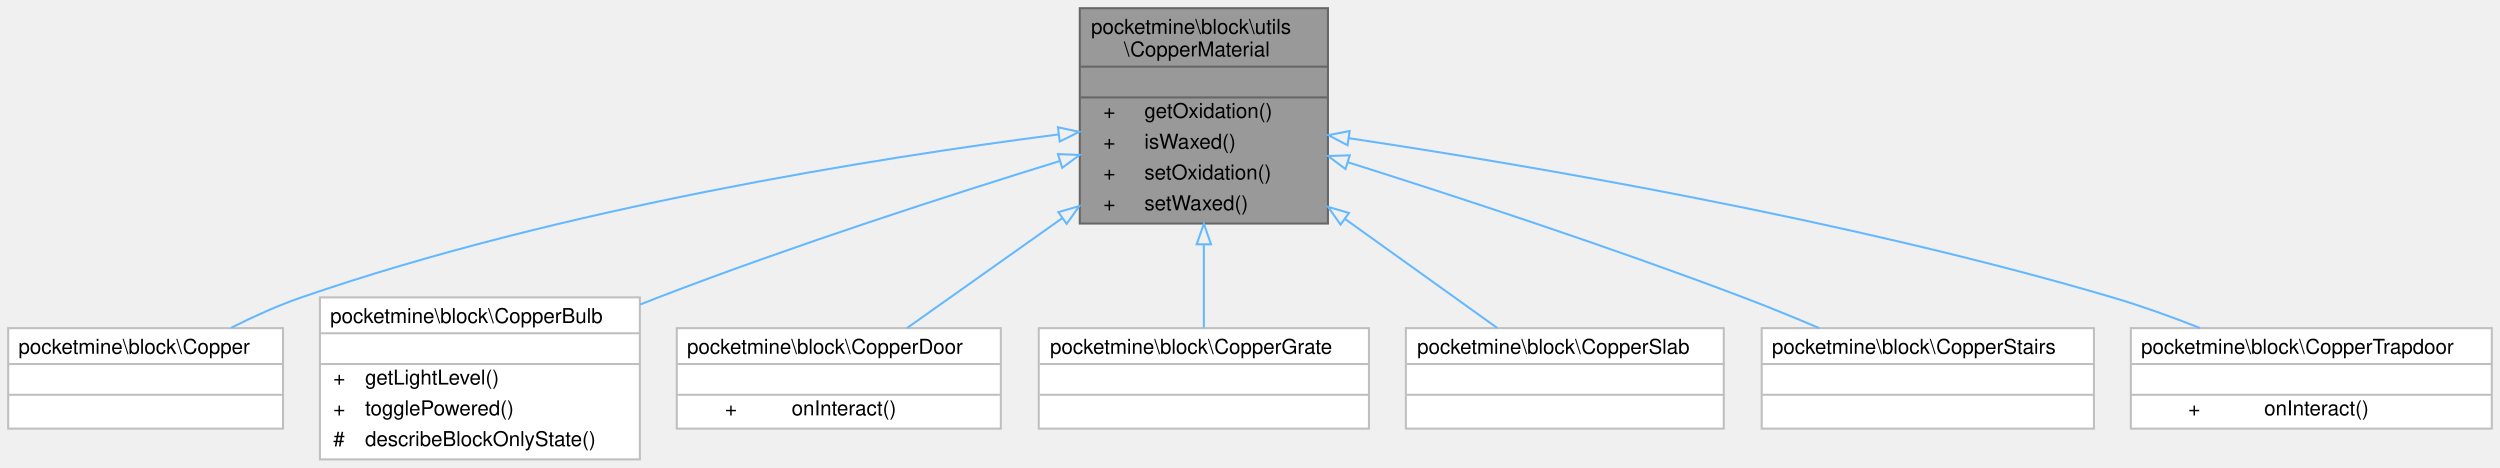
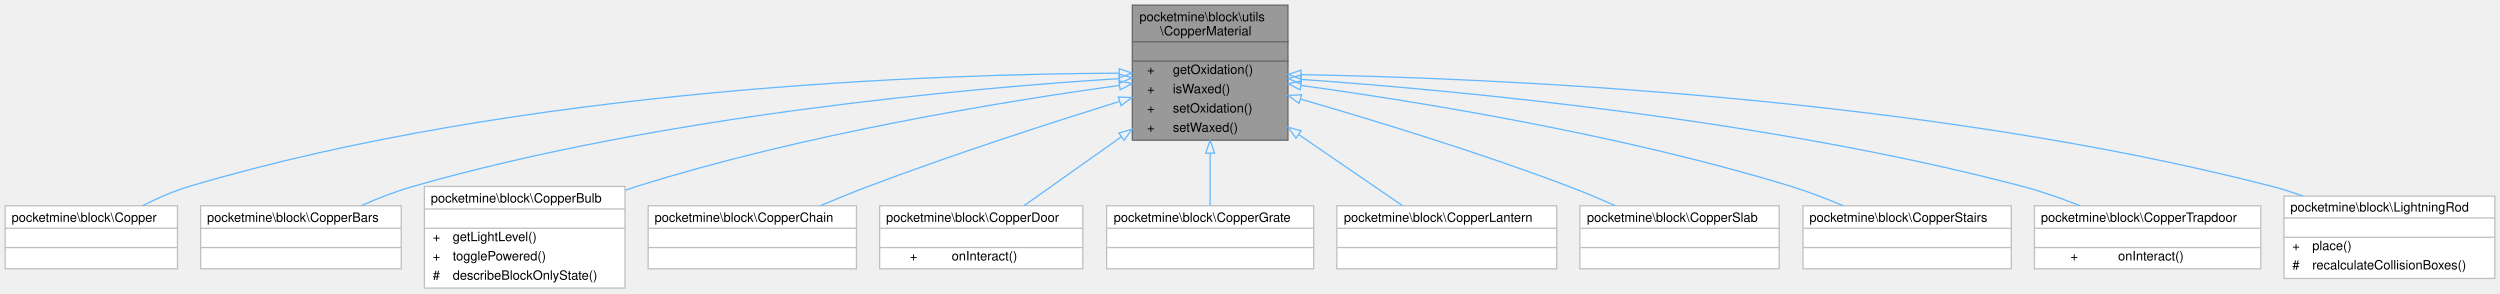
- <svg xmlns="http://www.w3.org/2000/svg" xmlns:xlink="http://www.w3.org/1999/xlink" width="1219pt" height="228pt" viewBox="0.00 0.00 1219.00 228.00">
+ <svg xmlns="http://www.w3.org/2000/svg" xmlns:xlink="http://www.w3.org/1999/xlink" width="1944pt" height="228pt" viewBox="0.00 0.00 1944.00 228.00">
  <g id="graph0" class="graph" transform="scale(1 1) rotate(0) translate(4 224)">
    <g id="Node000001" class="node">
      <g id="a_Node000001">
        <a xlink:title=" ">
-           <polygon fill="#999999" stroke="transparent" points="643.5,-220 522.5,-220 522.5,-115 643.5,-115 643.5,-220" />
-           <text text-anchor="start" x="528" y="-207.5" font-family="Helvetica,sans-Serif" font-size="10.00">pocketmine\block\utils</text>
-           <text text-anchor="start" x="544" y="-196.5" font-family="Helvetica,sans-Serif" font-size="10.00">\CopperMaterial</text>
-           <text text-anchor="start" x="581.5" y="-181.5" font-family="Helvetica,sans-Serif" font-size="10.00"> </text>
-           <text text-anchor="start" x="534" y="-166.5" font-family="Helvetica,sans-Serif" font-size="10.00">+</text>
-           <text text-anchor="start" x="554" y="-166.5" font-family="Helvetica,sans-Serif" font-size="10.00">getOxidation()</text>
-           <text text-anchor="start" x="534" y="-151.5" font-family="Helvetica,sans-Serif" font-size="10.00">+</text>
-           <text text-anchor="start" x="554" y="-151.5" font-family="Helvetica,sans-Serif" font-size="10.00">isWaxed()</text>
-           <text text-anchor="start" x="534" y="-136.5" font-family="Helvetica,sans-Serif" font-size="10.00">+</text>
-           <text text-anchor="start" x="554" y="-136.5" font-family="Helvetica,sans-Serif" font-size="10.00">setOxidation()</text>
-           <text text-anchor="start" x="534" y="-121.5" font-family="Helvetica,sans-Serif" font-size="10.00">+</text>
-           <text text-anchor="start" x="554" y="-121.5" font-family="Helvetica,sans-Serif" font-size="10.00">setWaxed()</text>
-           <polygon fill="#666666" stroke="#666666" points="523,-191.5 523,-191.5 644,-191.5 644,-191.5 523,-191.5" />
-           <polygon fill="#666666" stroke="#666666" points="523,-176.5 523,-176.5 644,-176.5 644,-176.5 523,-176.5" />
-           <polygon fill="none" stroke="#666666" points="522.5,-115 522.5,-220 643.5,-220 643.5,-115 522.5,-115" />
+           <polygon fill="#999999" stroke="transparent" points="997.5,-220 876.5,-220 876.5,-115 997.5,-115 997.5,-220" />
+           <text text-anchor="start" x="882" y="-207.5" font-family="Helvetica,sans-Serif" font-size="10.00">pocketmine\block\utils</text>
+           <text text-anchor="start" x="898" y="-196.5" font-family="Helvetica,sans-Serif" font-size="10.00">\CopperMaterial</text>
+           <text text-anchor="start" x="935.5" y="-181.5" font-family="Helvetica,sans-Serif" font-size="10.00"> </text>
+           <text text-anchor="start" x="888" y="-166.5" font-family="Helvetica,sans-Serif" font-size="10.00">+</text>
+           <text text-anchor="start" x="908" y="-166.5" font-family="Helvetica,sans-Serif" font-size="10.00">getOxidation()</text>
+           <text text-anchor="start" x="888" y="-151.5" font-family="Helvetica,sans-Serif" font-size="10.00">+</text>
+           <text text-anchor="start" x="908" y="-151.5" font-family="Helvetica,sans-Serif" font-size="10.00">isWaxed()</text>
+           <text text-anchor="start" x="888" y="-136.5" font-family="Helvetica,sans-Serif" font-size="10.00">+</text>
+           <text text-anchor="start" x="908" y="-136.5" font-family="Helvetica,sans-Serif" font-size="10.00">setOxidation()</text>
+           <text text-anchor="start" x="888" y="-121.5" font-family="Helvetica,sans-Serif" font-size="10.00">+</text>
+           <text text-anchor="start" x="908" y="-121.5" font-family="Helvetica,sans-Serif" font-size="10.00">setWaxed()</text>
+           <polygon fill="#666666" stroke="#666666" points="877,-191.5 877,-191.5 998,-191.5 998,-191.5 877,-191.5" />
+           <polygon fill="#666666" stroke="#666666" points="877,-176.5 877,-176.5 998,-176.5 998,-176.5 877,-176.5" />
+           <polygon fill="none" stroke="#666666" points="876.5,-115 876.5,-220 997.5,-220 997.5,-115 876.5,-115" />
        </a>
      </g>
    </g>
    <g id="Node000002" class="node">
      <g id="a_Node000002">
        <a xlink:href="../../d7/d18/classpocketmine_1_1block_1_1_copper.html" target="_top" xlink:title=" ">
          <polygon fill="white" stroke="transparent" points="134,-64 0,-64 0,-15 134,-15 134,-64" />
          <text text-anchor="start" x="5" y="-51.5" font-family="Helvetica,sans-Serif" font-size="10.00">pocketmine\block\Copper</text>
          <text text-anchor="start" x="65" y="-36.5" font-family="Helvetica,sans-Serif" font-size="10.00"> </text>
          <text text-anchor="start" x="65" y="-21.5" font-family="Helvetica,sans-Serif" font-size="10.00"> </text>
          <polygon fill="#bfbfbf" stroke="#bfbfbf" points="0,-46.5 0,-46.5 134,-46.5 134,-46.5 0,-46.5" />
          <polygon fill="#bfbfbf" stroke="#bfbfbf" points="0,-31.5 0,-31.5 134,-31.5 134,-31.5 0,-31.5" />
          <polygon fill="none" stroke="#bfbfbf" points="0,-15 0,-64 134,-64 134,-15 0,-15" />
        </a>
      </g>
    </g>
    <g id="edge1_Node000001_Node000002" class="edge">
      <g id="a_edge1_Node000001_Node000002">
        <a xlink:title=" ">
-           <path fill="none" stroke="#63b8ff" d="M512.04,-158.44C423.75,-147.05 269.22,-122.6 143,-79 131.54,-75.04 119.62,-69.67 108.71,-64.19" />
-           <polygon fill="none" stroke="#63b8ff" points="511.85,-161.94 522.21,-159.73 512.73,-155 511.85,-161.94" />
+           <path fill="none" stroke="#63b8ff" d="M866.06,-167.1C725.16,-166.47 401.37,-155.91 143,-79 130.81,-75.37 118.23,-69.84 106.9,-64.08" />
+           <polygon fill="none" stroke="#63b8ff" points="866.28,-170.6 876.29,-167.13 866.3,-163.6 866.28,-170.6" />
        </a>
      </g>
    </g>
    <g id="Node000003" class="node">
      <g id="a_Node000003">
-         <a xlink:href="../../d2/de7/classpocketmine_1_1block_1_1_copper_bulb.html" target="_top" xlink:title=" ">
-           <polygon fill="white" stroke="transparent" points="308,-79 152,-79 152,0 308,0 308,-79" />
-           <text text-anchor="start" x="157" y="-66.5" font-family="Helvetica,sans-Serif" font-size="10.00">pocketmine\block\CopperBulb</text>
-           <text text-anchor="start" x="228" y="-51.5" font-family="Helvetica,sans-Serif" font-size="10.00"> </text>
-           <text text-anchor="start" x="158.5" y="-36.5" font-family="Helvetica,sans-Serif" font-size="10.00">+</text>
-           <text text-anchor="start" x="174" y="-36.5" font-family="Helvetica,sans-Serif" font-size="10.00">getLightLevel()</text>
-           <text text-anchor="start" x="158.5" y="-21.5" font-family="Helvetica,sans-Serif" font-size="10.00">+</text>
-           <text text-anchor="start" x="174" y="-21.5" font-family="Helvetica,sans-Serif" font-size="10.00">togglePowered()</text>
-           <text text-anchor="start" x="158.5" y="-6.5" font-family="Helvetica,sans-Serif" font-size="10.00">#</text>
-           <text text-anchor="start" x="174" y="-6.5" font-family="Helvetica,sans-Serif" font-size="10.00">describeBlockOnlyState()</text>
-           <polygon fill="#bfbfbf" stroke="#bfbfbf" points="152,-61.5 152,-61.5 308,-61.5 308,-61.5 152,-61.5" />
+         <a xlink:href="../../d9/d09/classpocketmine_1_1block_1_1_copper_bars.html" target="_top" xlink:title=" ">
+           <polygon fill="white" stroke="transparent" points="308,-64 152,-64 152,-15 308,-15 308,-64" />
+           <text text-anchor="start" x="157" y="-51.5" font-family="Helvetica,sans-Serif" font-size="10.00">pocketmine\block\CopperBars</text>
+           <text text-anchor="start" x="228" y="-36.5" font-family="Helvetica,sans-Serif" font-size="10.00"> </text>
+           <text text-anchor="start" x="228" y="-21.5" font-family="Helvetica,sans-Serif" font-size="10.00"> </text>
          <polygon fill="#bfbfbf" stroke="#bfbfbf" points="152,-46.5 152,-46.5 308,-46.5 308,-46.5 152,-46.5" />
-           <polygon fill="none" stroke="#bfbfbf" points="152,0 152,-79 308,-79 308,0 152,0" />
+           <polygon fill="#bfbfbf" stroke="#bfbfbf" points="152,-31.5 152,-31.5 308,-31.5 308,-31.5 152,-31.5" />
+           <polygon fill="none" stroke="#bfbfbf" points="152,-15 152,-64 308,-64 308,-15 152,-15" />
        </a>
      </g>
    </g>
    <g id="edge2_Node000001_Node000003" class="edge">
      <g id="a_edge2_Node000001_Node000003">
        <a xlink:title=" ">
-           <path fill="none" stroke="#63b8ff" d="M512.63,-145.44C458.62,-128.77 382.46,-104.18 317,-79 314.07,-77.87 311.1,-76.7 308.1,-75.5" />
-           <polygon fill="none" stroke="#63b8ff" points="511.86,-148.86 522.45,-148.45 513.92,-142.17 511.86,-148.86" />
+           <path fill="none" stroke="#63b8ff" d="M866.23,-162.87C749.7,-155.5 511.04,-134.46 317,-79 303.66,-75.19 289.71,-69.73 276.98,-64.12" />
+           <polygon fill="none" stroke="#63b8ff" points="866.24,-166.38 876.44,-163.5 866.67,-159.39 866.24,-166.38" />
        </a>
      </g>
    </g>
    <g id="Node000004" class="node">
      <g id="a_Node000004">
-         <a xlink:href="../../df/d58/classpocketmine_1_1block_1_1_copper_door.html" target="_top" xlink:title=" ">
-           <polygon fill="white" stroke="transparent" points="484,-64 326,-64 326,-15 484,-15 484,-64" />
-           <text text-anchor="start" x="331" y="-51.5" font-family="Helvetica,sans-Serif" font-size="10.00">pocketmine\block\CopperDoor</text>
-           <text text-anchor="start" x="403" y="-36.5" font-family="Helvetica,sans-Serif" font-size="10.00"> </text>
-           <text text-anchor="start" x="349.5" y="-21.5" font-family="Helvetica,sans-Serif" font-size="10.00">+</text>
-           <text text-anchor="start" x="382" y="-21.5" font-family="Helvetica,sans-Serif" font-size="10.00">onInteract()</text>
-           <polygon fill="#bfbfbf" stroke="#bfbfbf" points="326,-46.5 326,-46.5 484,-46.5 484,-46.5 326,-46.5" />
-           <polygon fill="#bfbfbf" stroke="#bfbfbf" points="326,-31.5 326,-31.5 484,-31.5 484,-31.5 326,-31.5" />
-           <polygon fill="none" stroke="#bfbfbf" points="326,-15 326,-64 484,-64 484,-15 326,-15" />
+         <a xlink:href="../../d2/de7/classpocketmine_1_1block_1_1_copper_bulb.html" target="_top" xlink:title=" ">
+           <polygon fill="white" stroke="transparent" points="482,-79 326,-79 326,0 482,0 482,-79" />
+           <text text-anchor="start" x="331" y="-66.5" font-family="Helvetica,sans-Serif" font-size="10.00">pocketmine\block\CopperBulb</text>
+           <text text-anchor="start" x="402" y="-51.5" font-family="Helvetica,sans-Serif" font-size="10.00"> </text>
+           <text text-anchor="start" x="332.5" y="-36.5" font-family="Helvetica,sans-Serif" font-size="10.00">+</text>
+           <text text-anchor="start" x="348" y="-36.5" font-family="Helvetica,sans-Serif" font-size="10.00">getLightLevel()</text>
+           <text text-anchor="start" x="332.5" y="-21.5" font-family="Helvetica,sans-Serif" font-size="10.00">+</text>
+           <text text-anchor="start" x="348" y="-21.5" font-family="Helvetica,sans-Serif" font-size="10.00">togglePowered()</text>
+           <text text-anchor="start" x="332.5" y="-6.5" font-family="Helvetica,sans-Serif" font-size="10.00">#</text>
+           <text text-anchor="start" x="348" y="-6.5" font-family="Helvetica,sans-Serif" font-size="10.00">describeBlockOnlyState()</text>
+           <polygon fill="#bfbfbf" stroke="#bfbfbf" points="326,-61.5 326,-61.5 482,-61.5 482,-61.5 326,-61.5" />
+           <polygon fill="#bfbfbf" stroke="#bfbfbf" points="326,-46.5 326,-46.5 482,-46.5 482,-46.5 326,-46.5" />
+           <polygon fill="none" stroke="#bfbfbf" points="326,0 326,-79 482,-79 482,0 326,0" />
        </a>
      </g>
    </g>
    <g id="edge3_Node000001_Node000004" class="edge">
      <g id="a_edge3_Node000001_Node000004">
        <a xlink:title=" ">
-           <path fill="none" stroke="#63b8ff" d="M513.9,-117.59C487.92,-99.19 459.55,-79.11 438.28,-64.06" />
-           <polygon fill="none" stroke="#63b8ff" points="512.06,-120.57 522.24,-123.49 516.1,-114.86 512.06,-120.57" />
+           <path fill="none" stroke="#63b8ff" d="M866.45,-157.62C777.49,-145.29 620.54,-119.81 491,-79 488.16,-78.11 485.3,-77.15 482.42,-76.14" />
+           <polygon fill="none" stroke="#63b8ff" points="866.04,-161.09 876.42,-158.98 866.99,-154.16 866.04,-161.09" />
        </a>
      </g>
    </g>
    <g id="Node000005" class="node">
      <g id="a_Node000005">
-         <a xlink:href="../../d0/d03/classpocketmine_1_1block_1_1_copper_grate.html" target="_top" xlink:title=" ">
-           <polygon fill="white" stroke="transparent" points="663.5,-64 502.5,-64 502.5,-15 663.5,-15 663.5,-64" />
-           <text text-anchor="start" x="508" y="-51.5" font-family="Helvetica,sans-Serif" font-size="10.00">pocketmine\block\CopperGrate</text>
-           <text text-anchor="start" x="581.5" y="-36.5" font-family="Helvetica,sans-Serif" font-size="10.00"> </text>
-           <text text-anchor="start" x="581.5" y="-21.5" font-family="Helvetica,sans-Serif" font-size="10.00"> </text>
-           <polygon fill="#bfbfbf" stroke="#bfbfbf" points="503,-46.5 503,-46.5 664,-46.5 664,-46.5 503,-46.5" />
-           <polygon fill="#bfbfbf" stroke="#bfbfbf" points="503,-31.5 503,-31.5 664,-31.5 664,-31.5 503,-31.5" />
-           <polygon fill="none" stroke="#bfbfbf" points="502.5,-15 502.5,-64 663.5,-64 663.5,-15 502.5,-15" />
+         <a xlink:href="../../df/d88/classpocketmine_1_1block_1_1_copper_chain.html" target="_top" xlink:title=" ">
+           <polygon fill="white" stroke="transparent" points="662,-64 500,-64 500,-15 662,-15 662,-64" />
+           <text text-anchor="start" x="505" y="-51.5" font-family="Helvetica,sans-Serif" font-size="10.00">pocketmine\block\CopperChain</text>
+           <text text-anchor="start" x="579" y="-36.5" font-family="Helvetica,sans-Serif" font-size="10.00"> </text>
+           <text text-anchor="start" x="579" y="-21.5" font-family="Helvetica,sans-Serif" font-size="10.00"> </text>
+           <polygon fill="#bfbfbf" stroke="#bfbfbf" points="500,-46.5 500,-46.5 662,-46.5 662,-46.5 500,-46.5" />
+           <polygon fill="#bfbfbf" stroke="#bfbfbf" points="500,-31.5 500,-31.5 662,-31.5 662,-31.5 500,-31.5" />
+           <polygon fill="none" stroke="#bfbfbf" points="500,-15 500,-64 662,-64 662,-15 500,-15" />
        </a>
      </g>
    </g>
    <g id="edge4_Node000001_Node000005" class="edge">
      <g id="a_edge4_Node000001_Node000005">
        <a xlink:title=" ">
-           <path fill="none" stroke="#63b8ff" d="M583,-104.52C583,-90.2 583,-75.81 583,-64.31" />
-           <polygon fill="none" stroke="#63b8ff" points="579.5,-104.89 583,-114.89 586.5,-104.89 579.5,-104.89" />
+           <path fill="none" stroke="#63b8ff" d="M866.45,-145.12C812.51,-128.33 736.51,-103.73 671,-79 658.92,-74.44 646.08,-69.19 633.99,-64.07" />
+           <polygon fill="none" stroke="#63b8ff" points="865.68,-148.54 876.26,-148.16 867.75,-141.86 865.68,-148.54" />
        </a>
      </g>
    </g>
    <g id="Node000006" class="node">
      <g id="a_Node000006">
-         <a xlink:href="../../d1/d66/classpocketmine_1_1block_1_1_copper_slab.html" target="_top" xlink:title=" ">
-           <polygon fill="white" stroke="transparent" points="836.5,-64 681.5,-64 681.5,-15 836.5,-15 836.5,-64" />
-           <text text-anchor="start" x="687" y="-51.5" font-family="Helvetica,sans-Serif" font-size="10.00">pocketmine\block\CopperSlab</text>
-           <text text-anchor="start" x="757.5" y="-36.5" font-family="Helvetica,sans-Serif" font-size="10.00"> </text>
-           <text text-anchor="start" x="757.5" y="-21.5" font-family="Helvetica,sans-Serif" font-size="10.00"> </text>
-           <polygon fill="#bfbfbf" stroke="#bfbfbf" points="682,-46.5 682,-46.5 837,-46.5 837,-46.5 682,-46.5" />
-           <polygon fill="#bfbfbf" stroke="#bfbfbf" points="682,-31.5 682,-31.5 837,-31.5 837,-31.5 682,-31.5" />
-           <polygon fill="none" stroke="#bfbfbf" points="681.5,-15 681.5,-64 836.5,-64 836.5,-15 681.5,-15" />
+         <a xlink:href="../../df/d58/classpocketmine_1_1block_1_1_copper_door.html" target="_top" xlink:title=" ">
+           <polygon fill="white" stroke="transparent" points="838,-64 680,-64 680,-15 838,-15 838,-64" />
+           <text text-anchor="start" x="685" y="-51.5" font-family="Helvetica,sans-Serif" font-size="10.00">pocketmine\block\CopperDoor</text>
+           <text text-anchor="start" x="757" y="-36.5" font-family="Helvetica,sans-Serif" font-size="10.00"> </text>
+           <text text-anchor="start" x="703.5" y="-21.5" font-family="Helvetica,sans-Serif" font-size="10.00">+</text>
+           <text text-anchor="start" x="736" y="-21.5" font-family="Helvetica,sans-Serif" font-size="10.00">onInteract()</text>
+           <polygon fill="#bfbfbf" stroke="#bfbfbf" points="680,-46.5 680,-46.5 838,-46.5 838,-46.5 680,-46.5" />
+           <polygon fill="#bfbfbf" stroke="#bfbfbf" points="680,-31.5 680,-31.5 838,-31.5 838,-31.5 680,-31.5" />
+           <polygon fill="none" stroke="#bfbfbf" points="680,-15 680,-64 838,-64 838,-15 680,-15" />
        </a>
      </g>
    </g>
    <g id="edge5_Node000001_Node000006" class="edge">
      <g id="a_edge5_Node000001_Node000006">
        <a xlink:title=" ">
-           <path fill="none" stroke="#63b8ff" d="M651.77,-117.27C677.31,-98.98 705.13,-79.07 726.03,-64.1" />
-           <polygon fill="none" stroke="#63b8ff" points="649.66,-114.47 643.57,-123.14 653.74,-120.16 649.66,-114.47" />
+           <path fill="none" stroke="#63b8ff" d="M867.9,-117.59C841.92,-99.19 813.55,-79.11 792.28,-64.06" />
+           <polygon fill="none" stroke="#63b8ff" points="866.06,-120.57 876.24,-123.49 870.1,-114.86 866.06,-120.57" />
        </a>
      </g>
    </g>
    <g id="Node000007" class="node">
      <g id="a_Node000007">
-         <a xlink:href="../../d4/de1/classpocketmine_1_1block_1_1_copper_stairs.html" target="_top" xlink:title=" ">
-           <polygon fill="white" stroke="transparent" points="1017,-64 855,-64 855,-15 1017,-15 1017,-64" />
-           <text text-anchor="start" x="860" y="-51.5" font-family="Helvetica,sans-Serif" font-size="10.00">pocketmine\block\CopperStairs</text>
-           <text text-anchor="start" x="934" y="-36.5" font-family="Helvetica,sans-Serif" font-size="10.00"> </text>
-           <text text-anchor="start" x="934" y="-21.5" font-family="Helvetica,sans-Serif" font-size="10.00"> </text>
-           <polygon fill="#bfbfbf" stroke="#bfbfbf" points="855,-46.5 855,-46.5 1017,-46.5 1017,-46.5 855,-46.5" />
-           <polygon fill="#bfbfbf" stroke="#bfbfbf" points="855,-31.5 855,-31.5 1017,-31.5 1017,-31.5 855,-31.5" />
-           <polygon fill="none" stroke="#bfbfbf" points="855,-15 855,-64 1017,-64 1017,-15 855,-15" />
+         <a xlink:href="../../d0/d03/classpocketmine_1_1block_1_1_copper_grate.html" target="_top" xlink:title=" ">
+           <polygon fill="white" stroke="transparent" points="1017.5,-64 856.5,-64 856.5,-15 1017.5,-15 1017.5,-64" />
+           <text text-anchor="start" x="862" y="-51.5" font-family="Helvetica,sans-Serif" font-size="10.00">pocketmine\block\CopperGrate</text>
+           <text text-anchor="start" x="935.5" y="-36.5" font-family="Helvetica,sans-Serif" font-size="10.00"> </text>
+           <text text-anchor="start" x="935.5" y="-21.5" font-family="Helvetica,sans-Serif" font-size="10.00"> </text>
+           <polygon fill="#bfbfbf" stroke="#bfbfbf" points="857,-46.5 857,-46.5 1018,-46.5 1018,-46.5 857,-46.5" />
+           <polygon fill="#bfbfbf" stroke="#bfbfbf" points="857,-31.5 857,-31.5 1018,-31.5 1018,-31.5 857,-31.5" />
+           <polygon fill="none" stroke="#bfbfbf" points="856.5,-15 856.5,-64 1017.5,-64 1017.5,-15 856.5,-15" />
        </a>
      </g>
    </g>
    <g id="edge6_Node000001_Node000007" class="edge">
      <g id="a_edge6_Node000001_Node000007">
        <a xlink:title=" ">
-           <path fill="none" stroke="#63b8ff" d="M653.26,-144.87C706.55,-128.05 781.41,-103.51 846,-79 858.08,-74.42 870.91,-69.16 883,-64.04" />
-           <polygon fill="none" stroke="#63b8ff" points="652.05,-141.58 643.56,-147.93 654.15,-148.26 652.05,-141.58" />
+           <path fill="none" stroke="#63b8ff" d="M937,-104.52C937,-90.2 937,-75.81 937,-64.31" />
+           <polygon fill="none" stroke="#63b8ff" points="933.5,-104.89 937,-114.89 940.5,-104.89 933.5,-104.89" />
        </a>
      </g>
    </g>
    <g id="Node000008" class="node">
      <g id="a_Node000008">
-         <a xlink:href="../../da/deb/classpocketmine_1_1block_1_1_copper_trapdoor.html" target="_top" xlink:title=" ">
-           <polygon fill="white" stroke="transparent" points="1211,-64 1035,-64 1035,-15 1211,-15 1211,-64" />
-           <text text-anchor="start" x="1040" y="-51.5" font-family="Helvetica,sans-Serif" font-size="10.00">pocketmine\block\CopperTrapdoor</text>
-           <text text-anchor="start" x="1121" y="-36.5" font-family="Helvetica,sans-Serif" font-size="10.00"> </text>
-           <text text-anchor="start" x="1063" y="-21.5" font-family="Helvetica,sans-Serif" font-size="10.00">+</text>
-           <text text-anchor="start" x="1100" y="-21.5" font-family="Helvetica,sans-Serif" font-size="10.00">onInteract()</text>
-           <polygon fill="#bfbfbf" stroke="#bfbfbf" points="1035,-46.5 1035,-46.5 1211,-46.5 1211,-46.5 1035,-46.5" />
-           <polygon fill="#bfbfbf" stroke="#bfbfbf" points="1035,-31.5 1035,-31.5 1211,-31.5 1211,-31.5 1035,-31.5" />
-           <polygon fill="none" stroke="#bfbfbf" points="1035,-15 1035,-64 1211,-64 1211,-15 1035,-15" />
+         <a xlink:href="../../d1/d9d/classpocketmine_1_1block_1_1_copper_lantern.html" target="_top" xlink:title=" ">
+           <polygon fill="white" stroke="transparent" points="1206.5,-64 1035.5,-64 1035.5,-15 1206.5,-15 1206.5,-64" />
+           <text text-anchor="start" x="1041" y="-51.5" font-family="Helvetica,sans-Serif" font-size="10.00">pocketmine\block\CopperLantern</text>
+           <text text-anchor="start" x="1119.5" y="-36.5" font-family="Helvetica,sans-Serif" font-size="10.00"> </text>
+           <text text-anchor="start" x="1119.5" y="-21.5" font-family="Helvetica,sans-Serif" font-size="10.00"> </text>
+           <polygon fill="#bfbfbf" stroke="#bfbfbf" points="1036,-46.5 1036,-46.5 1207,-46.5 1207,-46.5 1036,-46.5" />
+           <polygon fill="#bfbfbf" stroke="#bfbfbf" points="1036,-31.5 1036,-31.5 1207,-31.5 1207,-31.5 1036,-31.5" />
+           <polygon fill="none" stroke="#bfbfbf" points="1035.5,-15 1035.5,-64 1206.5,-64 1206.5,-15 1035.5,-15" />
        </a>
      </g>
    </g>
    <g id="edge7_Node000001_Node000008" class="edge">
      <g id="a_edge7_Node000001_Node000008">
        <a xlink:title=" ">
-           <path fill="none" stroke="#63b8ff" d="M653.57,-156.64C741.8,-143.39 896.93,-117.01 1026,-79 1040.08,-74.85 1054.96,-69.48 1068.72,-64.06" />
-           <polygon fill="none" stroke="#63b8ff" points="653.05,-153.18 643.67,-158.11 654.08,-160.1 653.05,-153.18" />
+           <path fill="none" stroke="#63b8ff" d="M1005.93,-119.3C1033.42,-100.47 1063.85,-79.64 1086.51,-64.12" />
+           <polygon fill="none" stroke="#63b8ff" points="1003.78,-116.53 997.5,-125.07 1007.73,-122.31 1003.78,-116.53" />
+         </a>
+       </g>
+     </g>
+     <g id="Node000009" class="node">
+       <g id="a_Node000009">
+         <a xlink:href="../../d1/d66/classpocketmine_1_1block_1_1_copper_slab.html" target="_top" xlink:title=" ">
+           <polygon fill="white" stroke="transparent" points="1379.5,-64 1224.5,-64 1224.5,-15 1379.5,-15 1379.5,-64" />
+           <text text-anchor="start" x="1230" y="-51.5" font-family="Helvetica,sans-Serif" font-size="10.00">pocketmine\block\CopperSlab</text>
+           <text text-anchor="start" x="1300.5" y="-36.5" font-family="Helvetica,sans-Serif" font-size="10.00"> </text>
+           <text text-anchor="start" x="1300.5" y="-21.5" font-family="Helvetica,sans-Serif" font-size="10.00"> </text>
+           <polygon fill="#bfbfbf" stroke="#bfbfbf" points="1225,-46.5 1225,-46.5 1380,-46.5 1380,-46.5 1225,-46.5" />
+           <polygon fill="#bfbfbf" stroke="#bfbfbf" points="1225,-31.5 1225,-31.5 1380,-31.5 1380,-31.5 1225,-31.5" />
+           <polygon fill="none" stroke="#bfbfbf" points="1224.5,-15 1224.5,-64 1379.5,-64 1379.5,-15 1224.5,-15" />
+         </a>
+       </g>
+     </g>
+     <g id="edge8_Node000001_Node000009" class="edge">
+       <g id="a_edge8_Node000001_Node000009">
+         <a xlink:title=" ">
+           <path fill="none" stroke="#63b8ff" d="M1007.18,-146.97C1064.07,-130.54 1146,-105.54 1216,-79 1227.78,-74.53 1240.25,-69.27 1251.94,-64.1" />
+           <polygon fill="none" stroke="#63b8ff" points="1006.2,-143.6 997.56,-149.73 1008.14,-150.33 1006.2,-143.6" />
+         </a>
+       </g>
+     </g>
+     <g id="Node000010" class="node">
+       <g id="a_Node000010">
+         <a xlink:href="../../d4/de1/classpocketmine_1_1block_1_1_copper_stairs.html" target="_top" xlink:title=" ">
+           <polygon fill="white" stroke="transparent" points="1560,-64 1398,-64 1398,-15 1560,-15 1560,-64" />
+           <text text-anchor="start" x="1403" y="-51.5" font-family="Helvetica,sans-Serif" font-size="10.00">pocketmine\block\CopperStairs</text>
+           <text text-anchor="start" x="1477" y="-36.5" font-family="Helvetica,sans-Serif" font-size="10.00"> </text>
+           <text text-anchor="start" x="1477" y="-21.5" font-family="Helvetica,sans-Serif" font-size="10.00"> </text>
+           <polygon fill="#bfbfbf" stroke="#bfbfbf" points="1398,-46.5 1398,-46.5 1560,-46.5 1560,-46.5 1398,-46.5" />
+           <polygon fill="#bfbfbf" stroke="#bfbfbf" points="1398,-31.5 1398,-31.5 1560,-31.5 1560,-31.5 1398,-31.5" />
+           <polygon fill="none" stroke="#bfbfbf" points="1398,-15 1398,-64 1560,-64 1560,-15 1398,-15" />
+         </a>
+       </g>
+     </g>
+     <g id="edge9_Node000001_Node000010" class="edge">
+       <g id="a_edge9_Node000001_Node000010">
+         <a xlink:title=" ">
+           <path fill="none" stroke="#63b8ff" d="M1007.67,-157.58C1097.6,-145.14 1257.11,-119.47 1389,-79 1402.32,-74.91 1416.34,-69.49 1429.25,-64.01" />
+           <polygon fill="none" stroke="#63b8ff" points="1007.02,-154.13 997.59,-158.95 1007.97,-161.07 1007.02,-154.13" />
+         </a>
+       </g>
+     </g>
+     <g id="Node000011" class="node">
+       <g id="a_Node000011">
+         <a xlink:href="../../da/deb/classpocketmine_1_1block_1_1_copper_trapdoor.html" target="_top" xlink:title=" ">
+           <polygon fill="white" stroke="transparent" points="1754,-64 1578,-64 1578,-15 1754,-15 1754,-64" />
+           <text text-anchor="start" x="1583" y="-51.5" font-family="Helvetica,sans-Serif" font-size="10.00">pocketmine\block\CopperTrapdoor</text>
+           <text text-anchor="start" x="1664" y="-36.5" font-family="Helvetica,sans-Serif" font-size="10.00"> </text>
+           <text text-anchor="start" x="1606" y="-21.5" font-family="Helvetica,sans-Serif" font-size="10.00">+</text>
+           <text text-anchor="start" x="1643" y="-21.5" font-family="Helvetica,sans-Serif" font-size="10.00">onInteract()</text>
+           <polygon fill="#bfbfbf" stroke="#bfbfbf" points="1578,-46.5 1578,-46.5 1754,-46.5 1754,-46.5 1578,-46.5" />
+           <polygon fill="#bfbfbf" stroke="#bfbfbf" points="1578,-31.5 1578,-31.5 1754,-31.5 1754,-31.5 1578,-31.5" />
+           <polygon fill="none" stroke="#bfbfbf" points="1578,-15 1578,-64 1754,-64 1754,-15 1578,-15" />
+         </a>
+       </g>
+     </g>
+     <g id="edge10_Node000001_Node000011" class="edge">
+       <g id="a_edge10_Node000001_Node000011">
+         <a xlink:title=" ">
+           <path fill="none" stroke="#63b8ff" d="M1007.62,-162.27C1125.58,-153.98 1369.43,-131.6 1569,-79 1583.72,-75.12 1599.22,-69.64 1613.41,-64.03" />
+           <polygon fill="none" stroke="#63b8ff" points="1007.37,-158.78 997.63,-162.96 1007.85,-165.76 1007.37,-158.78" />
+         </a>
+       </g>
+     </g>
+     <g id="Node000012" class="node">
+       <g id="a_Node000012">
+         <a xlink:href="../../d9/d2e/classpocketmine_1_1block_1_1_lightning_rod.html" target="_top" xlink:title=" ">
+           <polygon fill="white" stroke="transparent" points="1936,-71.5 1772,-71.5 1772,-7.5 1936,-7.5 1936,-71.5" />
+           <text text-anchor="start" x="1777" y="-59.5" font-family="Helvetica,sans-Serif" font-size="10.00">pocketmine\block\LightningRod</text>
+           <text text-anchor="start" x="1852" y="-44.5" font-family="Helvetica,sans-Serif" font-size="10.00"> </text>
+           <text text-anchor="start" x="1778.5" y="-29.5" font-family="Helvetica,sans-Serif" font-size="10.00">+</text>
+           <text text-anchor="start" x="1794" y="-29.5" font-family="Helvetica,sans-Serif" font-size="10.00">place()</text>
+           <text text-anchor="start" x="1778.5" y="-14.5" font-family="Helvetica,sans-Serif" font-size="10.00">#</text>
+           <text text-anchor="start" x="1794" y="-14.5" font-family="Helvetica,sans-Serif" font-size="10.00">recalculateCollisionBoxes()</text>
+           <polygon fill="#bfbfbf" stroke="#bfbfbf" points="1772,-54.5 1772,-54.5 1936,-54.5 1936,-54.5 1772,-54.5" />
+           <polygon fill="#bfbfbf" stroke="#bfbfbf" points="1772,-39.5 1772,-39.5 1936,-39.5 1936,-39.5 1772,-39.5" />
+           <polygon fill="none" stroke="#bfbfbf" points="1772,-7.5 1772,-71.5 1936,-71.5 1936,-7.5 1772,-7.5" />
+         </a>
+       </g>
+     </g>
+     <g id="edge11_Node000001_Node000012" class="edge">
+       <g id="a_edge11_Node000001_Node000012">
+         <a xlink:title=" ">
+           <path fill="none" stroke="#63b8ff" d="M1007.73,-165.97C1152.07,-163.38 1489.97,-149.56 1763,-79 1770.81,-76.98 1778.81,-74.41 1786.68,-71.55" />
+           <polygon fill="none" stroke="#63b8ff" points="1007.62,-162.47 997.68,-166.14 1007.74,-169.47 1007.62,-162.47" />
        </a>
      </g>
    </g>
  </g>
</svg>
